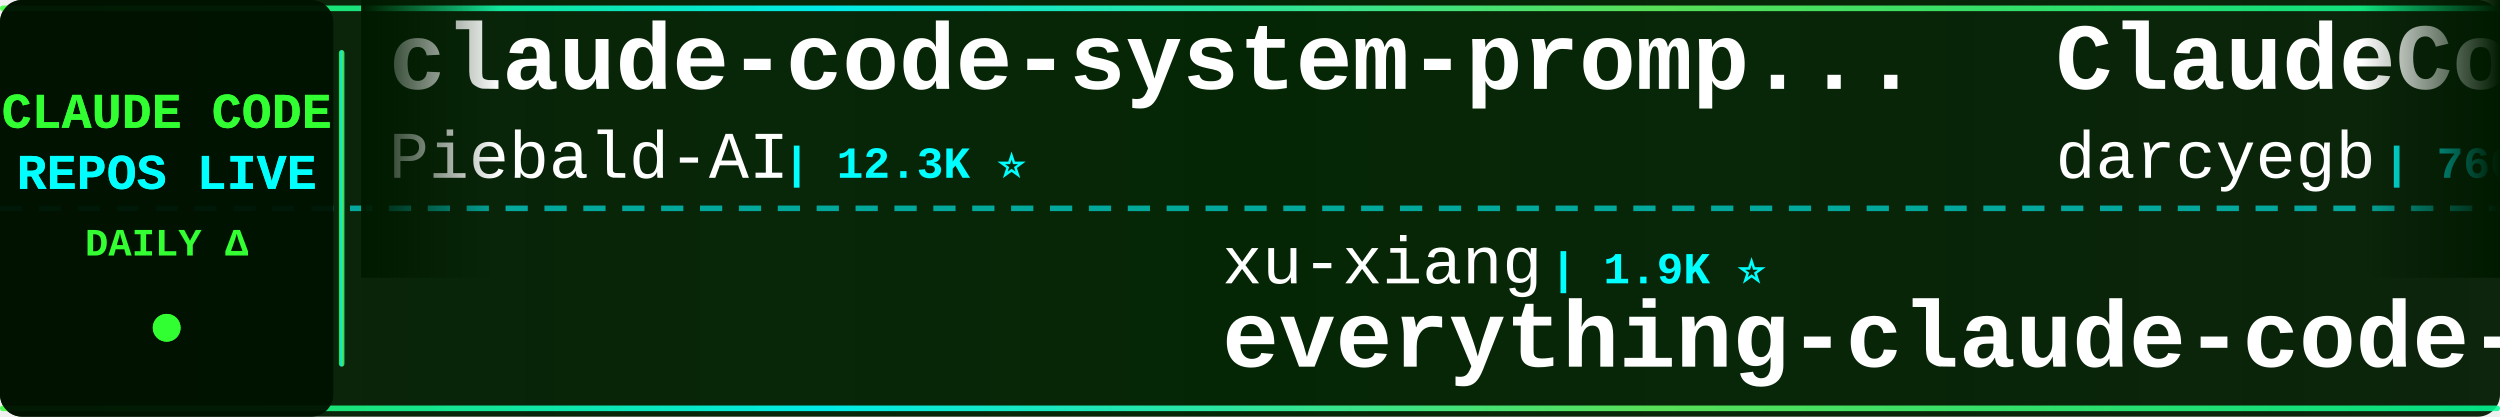
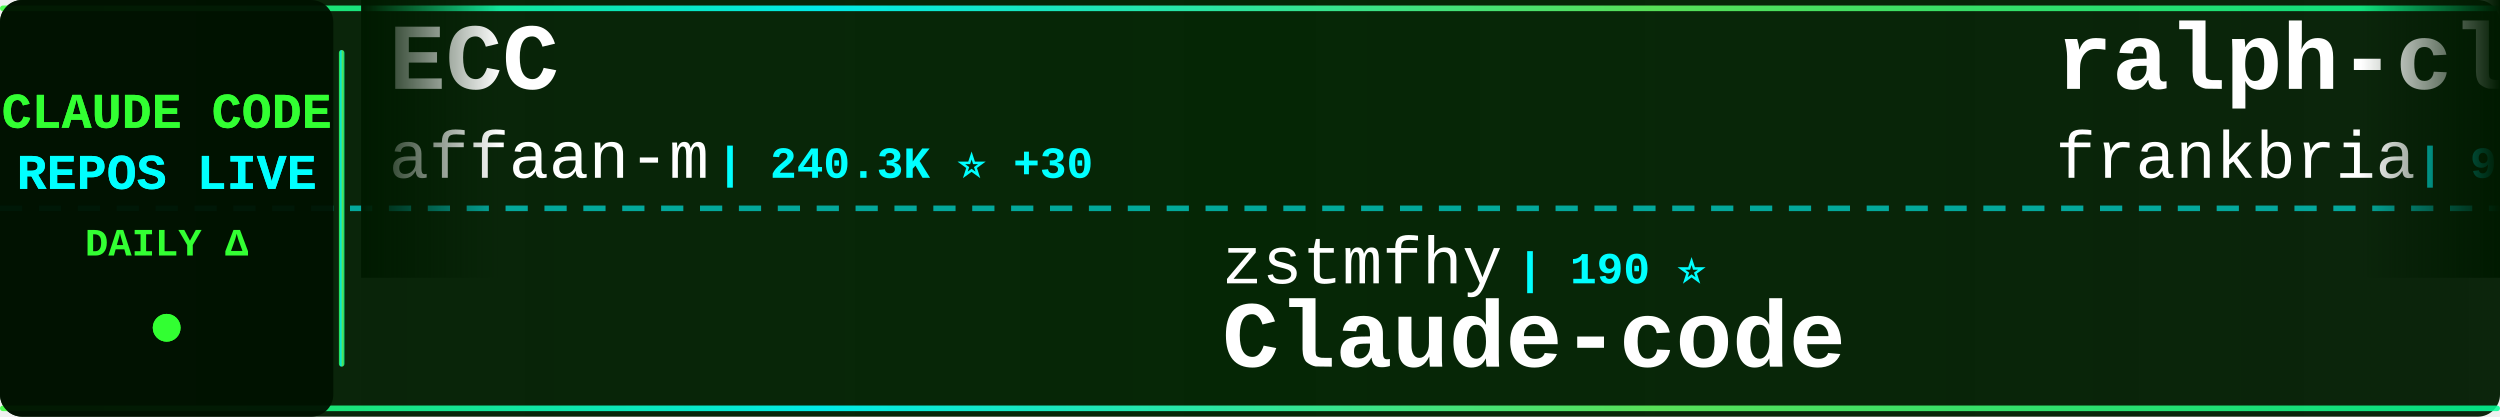
<svg xmlns="http://www.w3.org/2000/svg" width="900" height="150">
  <defs>
    <linearGradient id="tickerBg" x1="0%" y1="0%" x2="100%" y2="0%">
      <stop offset="0%" style="stop-color:#001a00;stop-opacity:0.95" />
      <stop offset="50%" style="stop-color:#002200;stop-opacity:0.98" />
      <stop offset="100%" style="stop-color:#001a00;stop-opacity:0.95" />
    </linearGradient>
    <linearGradient id="borderGrad" x1="0%" y1="0%" x2="100%" y2="0%">
      <stop offset="0%" style="stop-color:#33ff33;stop-opacity:0.85">
        <animate attributeName="stop-opacity" values="0.85;1;0.85" dur="2s" repeatCount="indefinite" />
      </stop>
      <stop offset="33%" style="stop-color:#00ffff;stop-opacity:0.9">
        <animate attributeName="stop-opacity" values="0.9;1;0.9" dur="2.2s" repeatCount="indefinite" />
      </stop>
      <stop offset="66%" style="stop-color:#66ff66;stop-opacity:0.85">
        <animate attributeName="stop-opacity" values="0.85;1;0.85" dur="1.8s" repeatCount="indefinite" />
      </stop>
      <stop offset="100%" style="stop-color:#00ff99;stop-opacity:0.85">
        <animate attributeName="stop-opacity" values="0.85;1;0.85" dur="2s" repeatCount="indefinite" />
      </stop>
    </linearGradient>
    <filter id="textGlow">
      <feGaussianBlur stdDeviation="0.1" result="coloredBlur" />
      <feMerge>
        <feMergeNode in="coloredBlur" />
        <feMergeNode in="SourceGraphic" />
      </feMerge>
    </filter>
    <filter id="metricGlow">
      <feGaussianBlur stdDeviation="0.2" result="coloredBlur" />
      <feMerge>
        <feMergeNode in="coloredBlur" />
        <feMergeNode in="SourceGraphic" />
      </feMerge>
    </filter>
    <linearGradient id="leftFade" x1="0%" y1="0%" x2="100%" y2="0%">
      <stop offset="0%" style="stop-color:#001a00;stop-opacity:1" />
      <stop offset="100%" style="stop-color:#001a00;stop-opacity:0" />
    </linearGradient>
    <linearGradient id="rightFade" x1="0%" y1="0%" x2="100%" y2="0%">
      <stop offset="0%" style="stop-color:#001a00;stop-opacity:0" />
      <stop offset="100%" style="stop-color:#001a00;stop-opacity:1" />
    </linearGradient>
  </defs>
  <rect width="900" height="150" fill="url(#tickerBg)" rx="8" />
  <rect x="0" y="2" width="900" height="2" fill="url(#borderGrad)" rx="1" />
  <rect x="0" y="146" width="900" height="2" fill="url(#borderGrad)" rx="1" />
  <line x1="0" y1="75" x2="900" y2="75" stroke="#00ffff" stroke-width="2" stroke-dasharray="8 6" opacity="0.6" />
  <rect x="0" y="0" width="120" height="150" fill="#001100" opacity="0.95" rx="8" />
  <text x="60" y="46" font-family="'Courier New', monospace" font-size="18" font-weight="bold" fill="#33ff33" text-anchor="middle" filter="url(#textGlow)">
    CLAUDE CODE
  </text>
  <text x="60" y="68" font-family="'Courier New', monospace" font-size="18" font-weight="bold" fill="#00ffff" text-anchor="middle" filter="url(#textGlow)">
    REPOS LIVE
  </text>
  <text x="60" y="92" font-family="'Courier New', monospace" font-size="14" font-weight="bold" fill="#33ff33" text-anchor="middle">
    DAILY Δ
  </text>
  <circle cx="60" cy="118" r="5" fill="#33ff33" filter="url(#metricGlow)">
    <animate attributeName="r" values="4;6;4" dur="1.5s" repeatCount="indefinite" />
    <animate attributeName="opacity" values="0.6;1;0.6" dur="1.5s" repeatCount="indefinite" />
  </circle>
  <rect x="122" y="18" width="2" height="114" fill="url(#borderGrad)" rx="1" />
  <clipPath id="tickerClip">
    <rect x="130" y="0" width="770" height="150" />
  </clipPath>
  <g clip-path="url(#tickerClip)">
    <g id="tickerItems">
      <animateTransform attributeName="transform" attributeType="XML" type="translate" from="0 0" to="-3000 0" dur="54s" repeatCount="indefinite" />
      <g transform="translate(0, 0)">
-         <text x="140" y="32" font-family="'Courier New', monospace" font-size="34" font-weight="bold" fill="#ffffff">claude-code-system-promp...</text>
-         <text x="140" y="64" font-family="'Courier New', monospace" font-size="24" font-weight="normal" fill="#ffffff" opacity="1.0">Piebald-AI</text>
-         <text x="282" y="64" font-family="'Courier New', monospace" font-size="16" font-weight="bold" fill="#00ffff"> | 12.3K ⭐</text>
+         <text x="140" y="32" font-family="'Courier New', monospace" font-size="34" font-weight="bold" fill="#ffffff">ECC</text>
+         <text x="140" y="64" font-family="'Courier New', monospace" font-size="24" font-weight="normal" fill="#ffffff" opacity="1.0">affaan-m</text>
+         <text x="258" y="64" font-family="'Courier New', monospace" font-size="16" font-weight="bold" fill="#00ffff"> | 240.3K ⭐ +30</text>
      </g>
      <g transform="translate(300, 0)">
-         <text x="140" y="102" font-family="'Courier New', monospace" font-size="24" font-weight="normal" fill="#ffffff" opacity="1.0">xu-xiang</text>
-         <text x="258" y="102" font-family="'Courier New', monospace" font-size="16" font-weight="bold" fill="#00ffff"> | 1.9K ⭐</text>
-         <text x="140" y="132" font-family="'Courier New', monospace" font-size="34" font-weight="bold" fill="#ffffff">everything-claude-code-z...</text>
+         <text x="140" y="102" font-family="'Courier New', monospace" font-size="24" font-weight="normal" fill="#ffffff" opacity="1.0">zstmfhy</text>
+         <text x="246" y="102" font-family="'Courier New', monospace" font-size="16" font-weight="bold" fill="#00ffff"> | 190 ⭐</text>
+         <text x="140" y="132" font-family="'Courier New', monospace" font-size="34" font-weight="bold" fill="#ffffff">Claude-code</text>
      </g>
      <g transform="translate(600, 0)">
-         <text x="140" y="32" font-family="'Courier New', monospace" font-size="34" font-weight="bold" fill="#ffffff">ClaudeCodeAgents</text>
-         <text x="140" y="64" font-family="'Courier New', monospace" font-size="24" font-weight="normal" fill="#ffffff" opacity="1.0">darcyegb</text>
-         <text x="258" y="64" font-family="'Courier New', monospace" font-size="16" font-weight="bold" fill="#00ffff"> | 760 ⭐</text>
+         <text x="140" y="32" font-family="'Courier New', monospace" font-size="34" font-weight="bold" fill="#ffffff">ralph-claude-code</text>
+         <text x="140" y="64" font-family="'Courier New', monospace" font-size="24" font-weight="normal" fill="#ffffff" opacity="1.0">frankbria</text>
+         <text x="270" y="64" font-family="'Courier New', monospace" font-size="16" font-weight="bold" fill="#00ffff"> | 9.6K ⭐</text>
      </g>
      <g transform="translate(900, 0)">
-         <text x="140" y="102" font-family="'Courier New', monospace" font-size="24" font-weight="normal" fill="#ffffff" opacity="1.0">musistudio</text>
-         <text x="282" y="102" font-family="'Courier New', monospace" font-size="16" font-weight="bold" fill="#00ffff"> | 36.7K ⭐ +7</text>
-         <text x="140" y="132" font-family="'Courier New', monospace" font-size="34" font-weight="bold" fill="#ffffff">claude-code-router</text>
+         <text x="140" y="102" font-family="'Courier New', monospace" font-size="24" font-weight="normal" fill="#ffffff" opacity="1.0">ding113</text>
+         <text x="246" y="102" font-family="'Courier New', monospace" font-size="16" font-weight="bold" fill="#00ffff"> | 3.3K ⭐ +2</text>
+         <text x="140" y="132" font-family="'Courier New', monospace" font-size="34" font-weight="bold" fill="#ffffff">claude-code-hub</text>
      </g>
      <g transform="translate(1200, 0)">
-         <text x="140" y="32" font-family="'Courier New', monospace" font-size="34" font-weight="bold" fill="#ffffff">pi-vs-claude-code</text>
-         <text x="140" y="64" font-family="'Courier New', monospace" font-size="24" font-weight="normal" fill="#ffffff" opacity="1.0">disler</text>
-         <text x="234" y="64" font-family="'Courier New', monospace" font-size="16" font-weight="bold" fill="#00ffff"> | 1.6K ⭐ +2</text>
+         <text x="140" y="32" font-family="'Courier New', monospace" font-size="34" font-weight="bold" fill="#ffffff">claude-code-from-source</text>
+         <text x="140" y="64" font-family="'Courier New', monospace" font-size="24" font-weight="normal" fill="#ffffff" opacity="1.0">alejandrobalderas</text>
+         <text x="366" y="64" font-family="'Courier New', monospace" font-size="16" font-weight="bold" fill="#00ffff"> | 2.8K ⭐</text>
      </g>
      <g transform="translate(1500, 0)">
-         <text x="140" y="102" font-family="'Courier New', monospace" font-size="24" font-weight="normal" fill="#ffffff" opacity="1.0">ChinaSiro</text>
-         <text x="270" y="102" font-family="'Courier New', monospace" font-size="16" font-weight="bold" fill="#00ffff"> | 9.6K ⭐</text>
-         <text x="140" y="132" font-family="'Courier New', monospace" font-size="34" font-weight="bold" fill="#ffffff">claude-code-sourcemap</text>
+         <text x="140" y="102" font-family="'Courier New', monospace" font-size="24" font-weight="normal" fill="#ffffff" opacity="1.0">Piebald-AI</text>
+         <text x="282" y="102" font-family="'Courier New', monospace" font-size="16" font-weight="bold" fill="#00ffff"> | 12.3K ⭐ +2</text>
+         <text x="140" y="132" font-family="'Courier New', monospace" font-size="34" font-weight="bold" fill="#ffffff">claude-code-system-promp...</text>
      </g>
      <g transform="translate(1800, 0)">
+         <text x="140" y="32" font-family="'Courier New', monospace" font-size="34" font-weight="bold" fill="#ffffff">claude-code-proxy</text>
+         <text x="140" y="64" font-family="'Courier New', monospace" font-size="24" font-weight="normal" fill="#ffffff" opacity="1.0">fuergaosi233</text>
+         <text x="306" y="64" font-family="'Courier New', monospace" font-size="16" font-weight="bold" fill="#00ffff"> | 2.8K ⭐</text>
+       </g>
+       <g transform="translate(2100, 0)">
+         <text x="140" y="102" font-family="'Courier New', monospace" font-size="24" font-weight="normal" fill="#ffffff" opacity="1.0">multica-ai</text>
+         <text x="282" y="102" font-family="'Courier New', monospace" font-size="16" font-weight="bold" fill="#00ffff"> | 202.7K ⭐ +77</text>
+         <text x="140" y="132" font-family="'Courier New', monospace" font-size="34" font-weight="bold" fill="#ffffff">andrej-karpathy-skills</text>
+       </g>
+       <g transform="translate(2400, 0)">
+         <text x="140" y="32" font-family="'Courier New', monospace" font-size="34" font-weight="bold" fill="#ffffff">claude_codex_bridge</text>
+         <text x="140" y="64" font-family="'Courier New', monospace" font-size="24" font-weight="normal" fill="#ffffff" opacity="1.0">SeemSeam</text>
+         <text x="258" y="64" font-family="'Courier New', monospace" font-size="16" font-weight="bold" fill="#00ffff"> | 3.4K ⭐</text>
+       </g>
+       <g transform="translate(2700, 0)">
+         <text x="140" y="102" font-family="'Courier New', monospace" font-size="24" font-weight="normal" fill="#ffffff" opacity="1.0">xorespesp</text>
+         <text x="270" y="102" font-family="'Courier New', monospace" font-size="16" font-weight="bold" fill="#00ffff"> | 231 ⭐</text>
+         <text x="140" y="132" font-family="'Courier New', monospace" font-size="34" font-weight="bold" fill="#ffffff">claude-code</text>
+       </g>
+       <g transform="translate(3000, 0)">
+         <text x="140" y="32" font-family="'Courier New', monospace" font-size="34" font-weight="bold" fill="#ffffff">ECC</text>
+         <text x="140" y="64" font-family="'Courier New', monospace" font-size="24" font-weight="normal" fill="#ffffff" opacity="1.0">affaan-m</text>
+         <text x="258" y="64" font-family="'Courier New', monospace" font-size="16" font-weight="bold" fill="#00ffff"> | 240.3K ⭐ +30</text>
+       </g>
+       <g transform="translate(3300, 0)">
+         <text x="140" y="102" font-family="'Courier New', monospace" font-size="24" font-weight="normal" fill="#ffffff" opacity="1.0">zstmfhy</text>
+         <text x="246" y="102" font-family="'Courier New', monospace" font-size="16" font-weight="bold" fill="#00ffff"> | 190 ⭐</text>
+         <text x="140" y="132" font-family="'Courier New', monospace" font-size="34" font-weight="bold" fill="#ffffff">Claude-code</text>
+       </g>
+       <g transform="translate(3600, 0)">
        <text x="140" y="32" font-family="'Courier New', monospace" font-size="34" font-weight="bold" fill="#ffffff">ralph-claude-code</text>
        <text x="140" y="64" font-family="'Courier New', monospace" font-size="24" font-weight="normal" fill="#ffffff" opacity="1.0">frankbria</text>
-         <text x="270" y="64" font-family="'Courier New', monospace" font-size="16" font-weight="bold" fill="#00ffff"> | 9.6K ⭐ -2</text>
-       </g>
-       <g transform="translate(2100, 0)">
-         <text x="140" y="102" font-family="'Courier New', monospace" font-size="24" font-weight="normal" fill="#ffffff" opacity="1.0">OrcaWhisper</text>
-         <text x="294" y="102" font-family="'Courier New', monospace" font-size="16" font-weight="bold" fill="#00ffff"> | 90 ⭐</text>
-         <text x="140" y="132" font-family="'Courier New', monospace" font-size="34" font-weight="bold" fill="#ffffff">Claude-Code</text>
-       </g>
-       <g transform="translate(2400, 0)">
-         <text x="140" y="32" font-family="'Courier New', monospace" font-size="34" font-weight="bold" fill="#ffffff">free-claude-code</text>
-         <text x="140" y="64" font-family="'Courier New', monospace" font-size="24" font-weight="normal" fill="#ffffff" opacity="1.0">Alishahryar1</text>
-         <text x="306" y="64" font-family="'Courier New', monospace" font-size="16" font-weight="bold" fill="#00ffff"> | 45.5K ⭐ +17</text>
-       </g>
-       <g transform="translate(2700, 0)">
-         <text x="140" y="102" font-family="'Courier New', monospace" font-size="24" font-weight="normal" fill="#ffffff" opacity="1.0">multica-ai</text>
-         <text x="282" y="102" font-family="'Courier New', monospace" font-size="16" font-weight="bold" fill="#00ffff"> | 202.6K ⭐ +51</text>
-         <text x="140" y="132" font-family="'Courier New', monospace" font-size="34" font-weight="bold" fill="#ffffff">andrej-karpathy-skills</text>
-       </g>
-       <g transform="translate(3000, 0)">
-         <text x="140" y="32" font-family="'Courier New', monospace" font-size="34" font-weight="bold" fill="#ffffff">claude-code-system-promp...</text>
-         <text x="140" y="64" font-family="'Courier New', monospace" font-size="24" font-weight="normal" fill="#ffffff" opacity="1.0">Piebald-AI</text>
-         <text x="282" y="64" font-family="'Courier New', monospace" font-size="16" font-weight="bold" fill="#00ffff"> | 12.3K ⭐</text>
-       </g>
-       <g transform="translate(3300, 0)">
-         <text x="140" y="102" font-family="'Courier New', monospace" font-size="24" font-weight="normal" fill="#ffffff" opacity="1.0">xu-xiang</text>
-         <text x="258" y="102" font-family="'Courier New', monospace" font-size="16" font-weight="bold" fill="#00ffff"> | 1.9K ⭐</text>
-         <text x="140" y="132" font-family="'Courier New', monospace" font-size="34" font-weight="bold" fill="#ffffff">everything-claude-code-z...</text>
-       </g>
-       <g transform="translate(3600, 0)">
-         <text x="140" y="32" font-family="'Courier New', monospace" font-size="34" font-weight="bold" fill="#ffffff">ClaudeCodeAgents</text>
-         <text x="140" y="64" font-family="'Courier New', monospace" font-size="24" font-weight="normal" fill="#ffffff" opacity="1.0">darcyegb</text>
-         <text x="258" y="64" font-family="'Courier New', monospace" font-size="16" font-weight="bold" fill="#00ffff"> | 760 ⭐</text>
+         <text x="270" y="64" font-family="'Courier New', monospace" font-size="16" font-weight="bold" fill="#00ffff"> | 9.6K ⭐</text>
      </g>
      <g transform="translate(3900, 0)">
-         <text x="140" y="102" font-family="'Courier New', monospace" font-size="24" font-weight="normal" fill="#ffffff" opacity="1.0">musistudio</text>
-         <text x="282" y="102" font-family="'Courier New', monospace" font-size="16" font-weight="bold" fill="#00ffff"> | 36.7K ⭐ +7</text>
-         <text x="140" y="132" font-family="'Courier New', monospace" font-size="34" font-weight="bold" fill="#ffffff">claude-code-router</text>
+         <text x="140" y="102" font-family="'Courier New', monospace" font-size="24" font-weight="normal" fill="#ffffff" opacity="1.0">ding113</text>
+         <text x="246" y="102" font-family="'Courier New', monospace" font-size="16" font-weight="bold" fill="#00ffff"> | 3.3K ⭐ +2</text>
+         <text x="140" y="132" font-family="'Courier New', monospace" font-size="34" font-weight="bold" fill="#ffffff">claude-code-hub</text>
      </g>
    </g>
  </g>
  <rect x="130" y="0" width="50" height="100" fill="url(#leftFade)" />
  <rect x="850" y="0" width="50" height="100" fill="url(#rightFade)" />
</svg>
